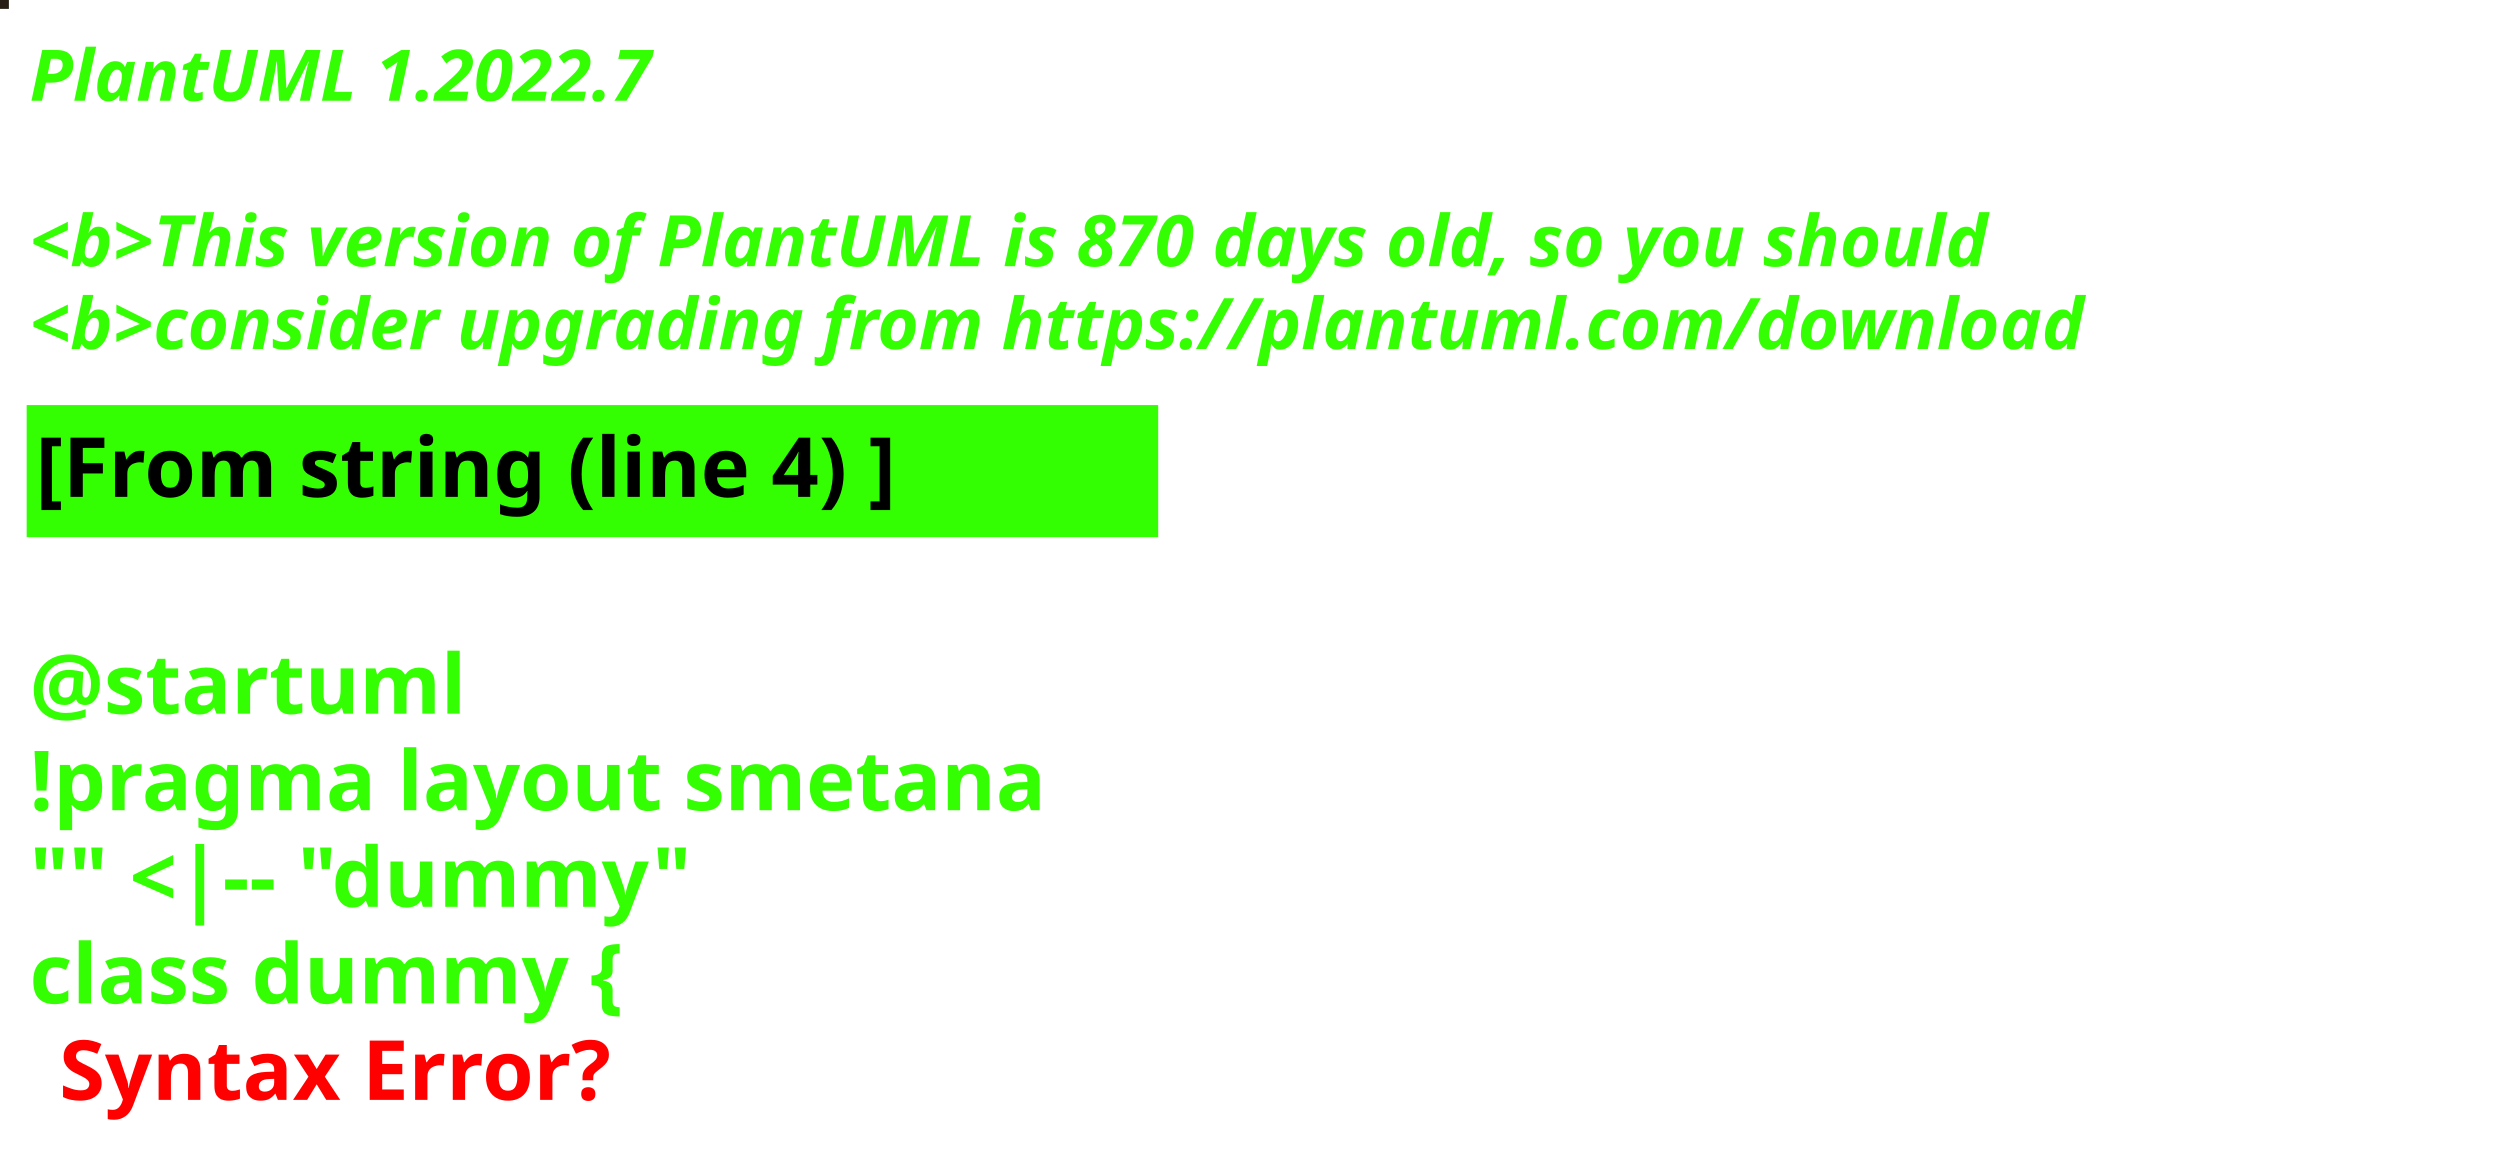
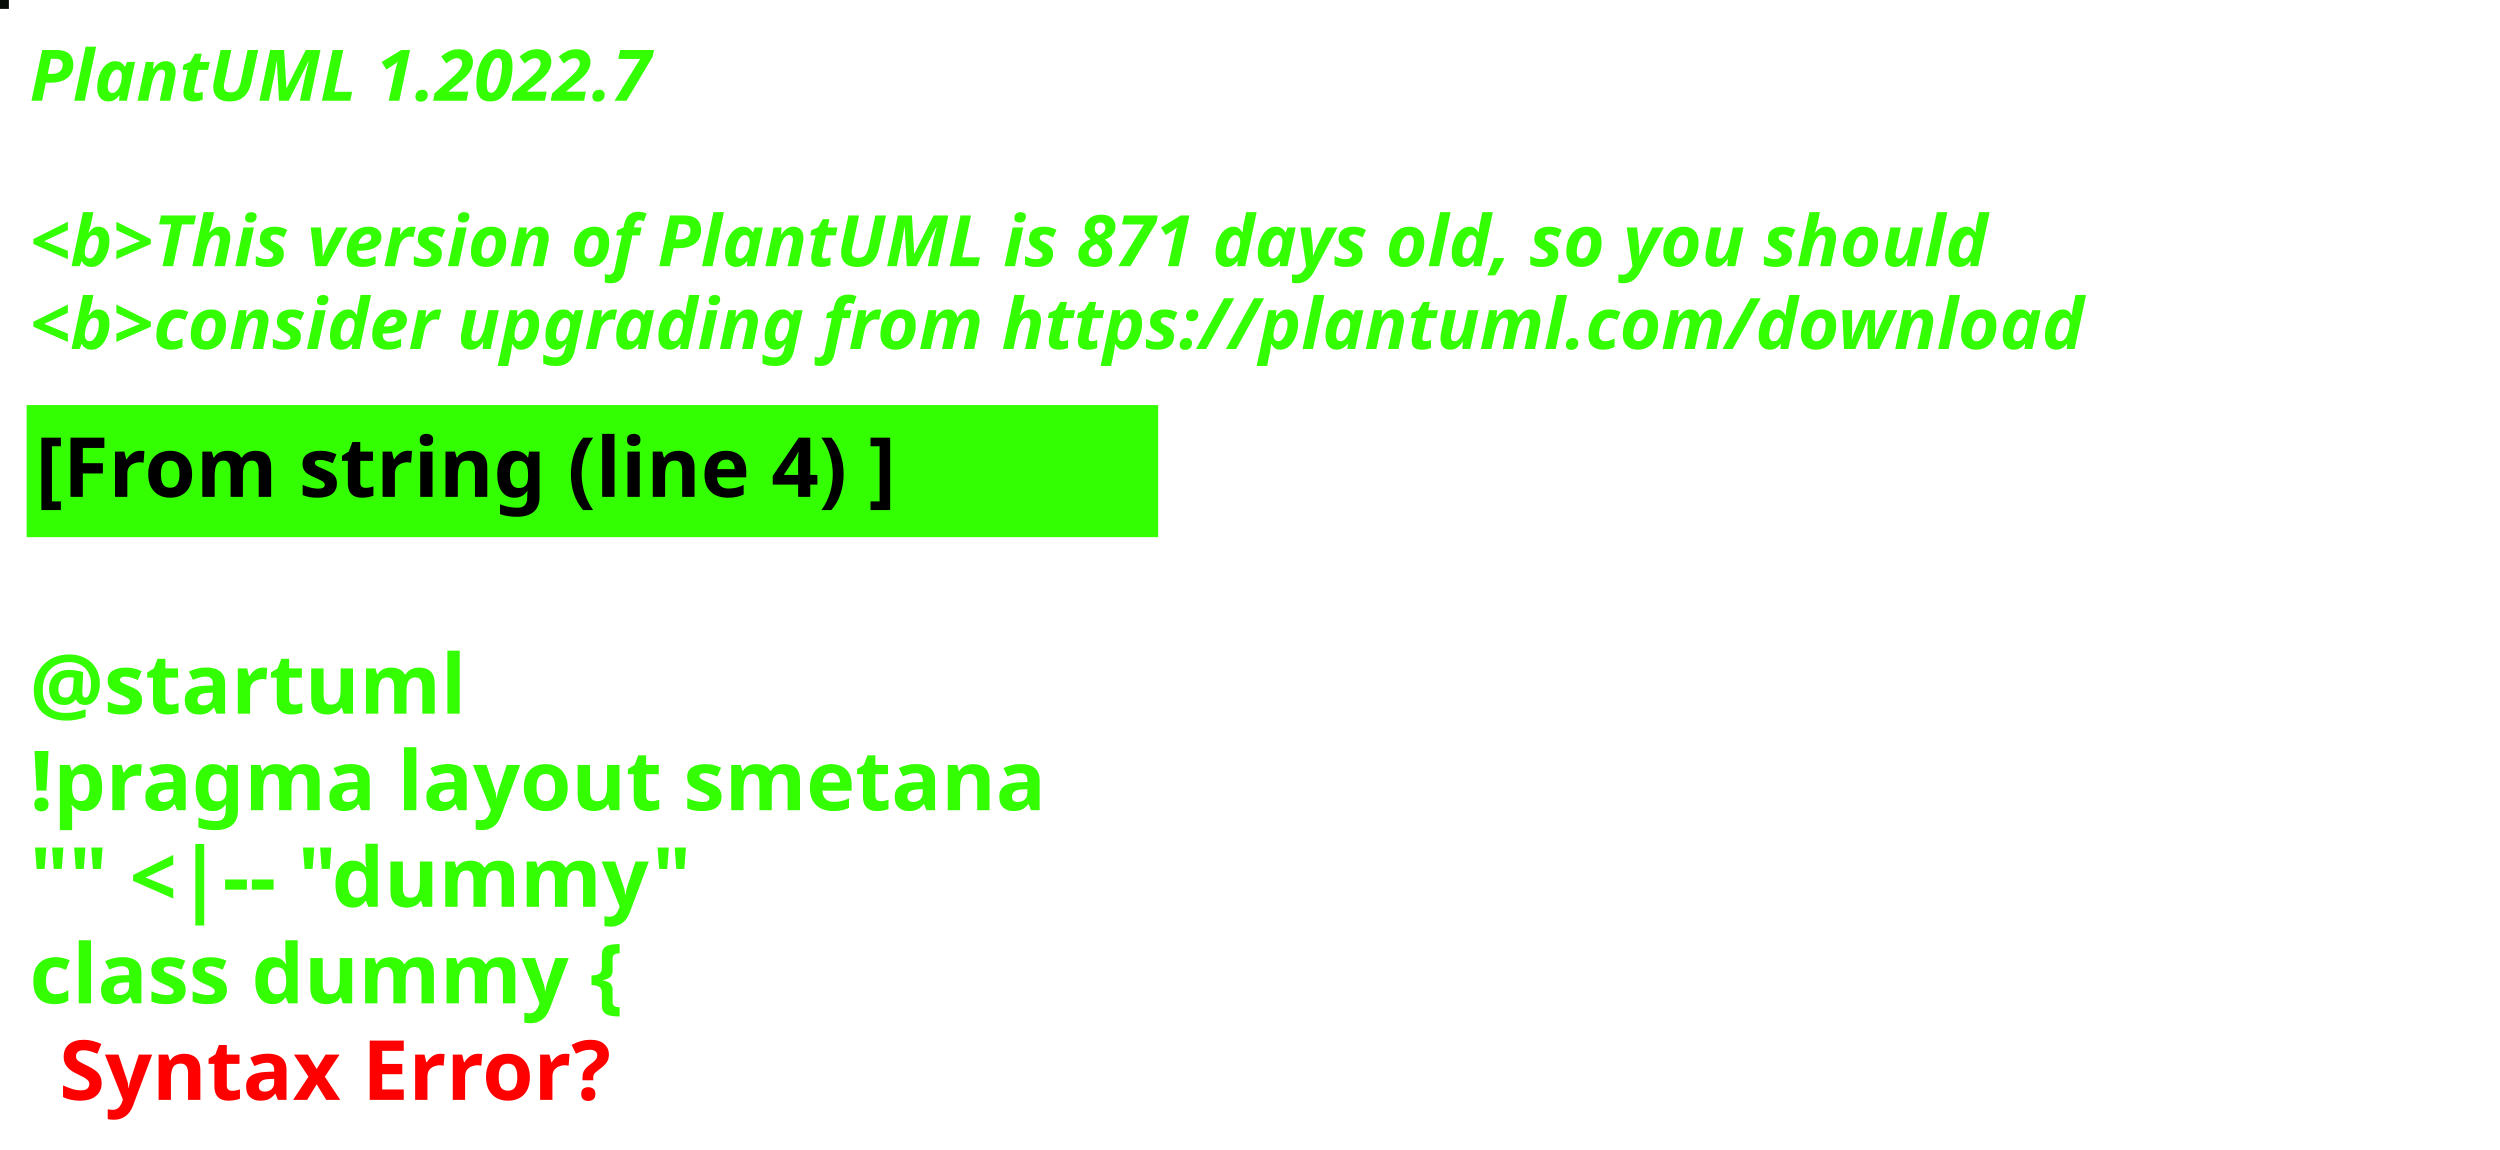
<svg xmlns="http://www.w3.org/2000/svg" contentStyleType="text/css" height="194px" preserveAspectRatio="none" style="width:422px;height:194px;background:#000000;" version="1.1" viewBox="0 0 422 194" width="422px" zoomAndPan="magnify">
  <defs />
  <g>
-     <rect fill="#271F15" height="1" style="stroke:#271F15;stroke-width:1.0;" width="1" x="0" y="0" />
+     <rect fill="#070C08" height="1" style="stroke:#070C08;stroke-width:1.0;" width="1" x="0" y="0" />
    <text fill="#33FF02" font-family="sans-serif" font-size="12" font-style="italic" font-weight="bold" lengthAdjust="spacing" textLength="127" x="5" y="17">PlantUML 1.2022.7</text>
    <text fill="#33FF02" font-family="sans-serif" font-size="12" font-style="italic" font-weight="bold" lengthAdjust="spacing" textLength="4" x="5" y="30.969"> </text>
-     <text fill="#33FF02" font-family="sans-serif" font-size="12" font-style="italic" font-weight="bold" lengthAdjust="spacing" textLength="399" x="5" y="44.938">&lt;b&gt;This version of PlantUML is 870 days old, so you should</text>
+     <text fill="#33FF02" font-family="sans-serif" font-size="12" font-style="italic" font-weight="bold" lengthAdjust="spacing" textLength="399" x="5" y="44.938">&lt;b&gt;This version of PlantUML is 871 days old, so you should</text>
    <text fill="#33FF02" font-family="sans-serif" font-size="12" font-style="italic" font-weight="bold" lengthAdjust="spacing" textLength="408" x="5" y="58.906">&lt;b&gt;consider upgrading from https://plantuml.com/download</text>
    <rect fill="#33FF02" height="21.297" style="stroke:#33FF02;stroke-width:1.0;" width="190" x="5" y="68.875" />
    <text fill="#000000" font-family="sans-serif" font-size="14" font-weight="bold" lengthAdjust="spacing" textLength="168" x="6" y="83.875">[From string (line 4) ]</text>
    <text fill="#33FF02" font-family="sans-serif" font-size="14" font-weight="bold" lengthAdjust="spacing" textLength="5" x="5" y="104.172"> </text>
    <text fill="#33FF02" font-family="sans-serif" font-size="14" font-weight="bold" lengthAdjust="spacing" textLength="79" x="5" y="120.469">@startuml</text>
    <text fill="#33FF02" font-family="sans-serif" font-size="14" font-weight="bold" lengthAdjust="spacing" textLength="190" x="5" y="136.766">!pragma layout smetana</text>
    <text fill="#33FF02" font-family="sans-serif" font-size="14" font-weight="bold" lengthAdjust="spacing" textLength="124" x="5" y="153.062">"" &lt;|-- "dummy"</text>
    <text fill="#33FF02" font-family="sans-serif" font-size="14" font-weight="bold" lengthAdjust="spacing" text-decoration="wavy underline" textLength="117" x="5" y="169.359">class dummy {</text>
    <text fill="#FF0000" font-family="sans-serif" font-size="14" font-weight="bold" lengthAdjust="spacing" textLength="106" x="10" y="185.656">Syntax Error?</text>
  </g>
</svg>
